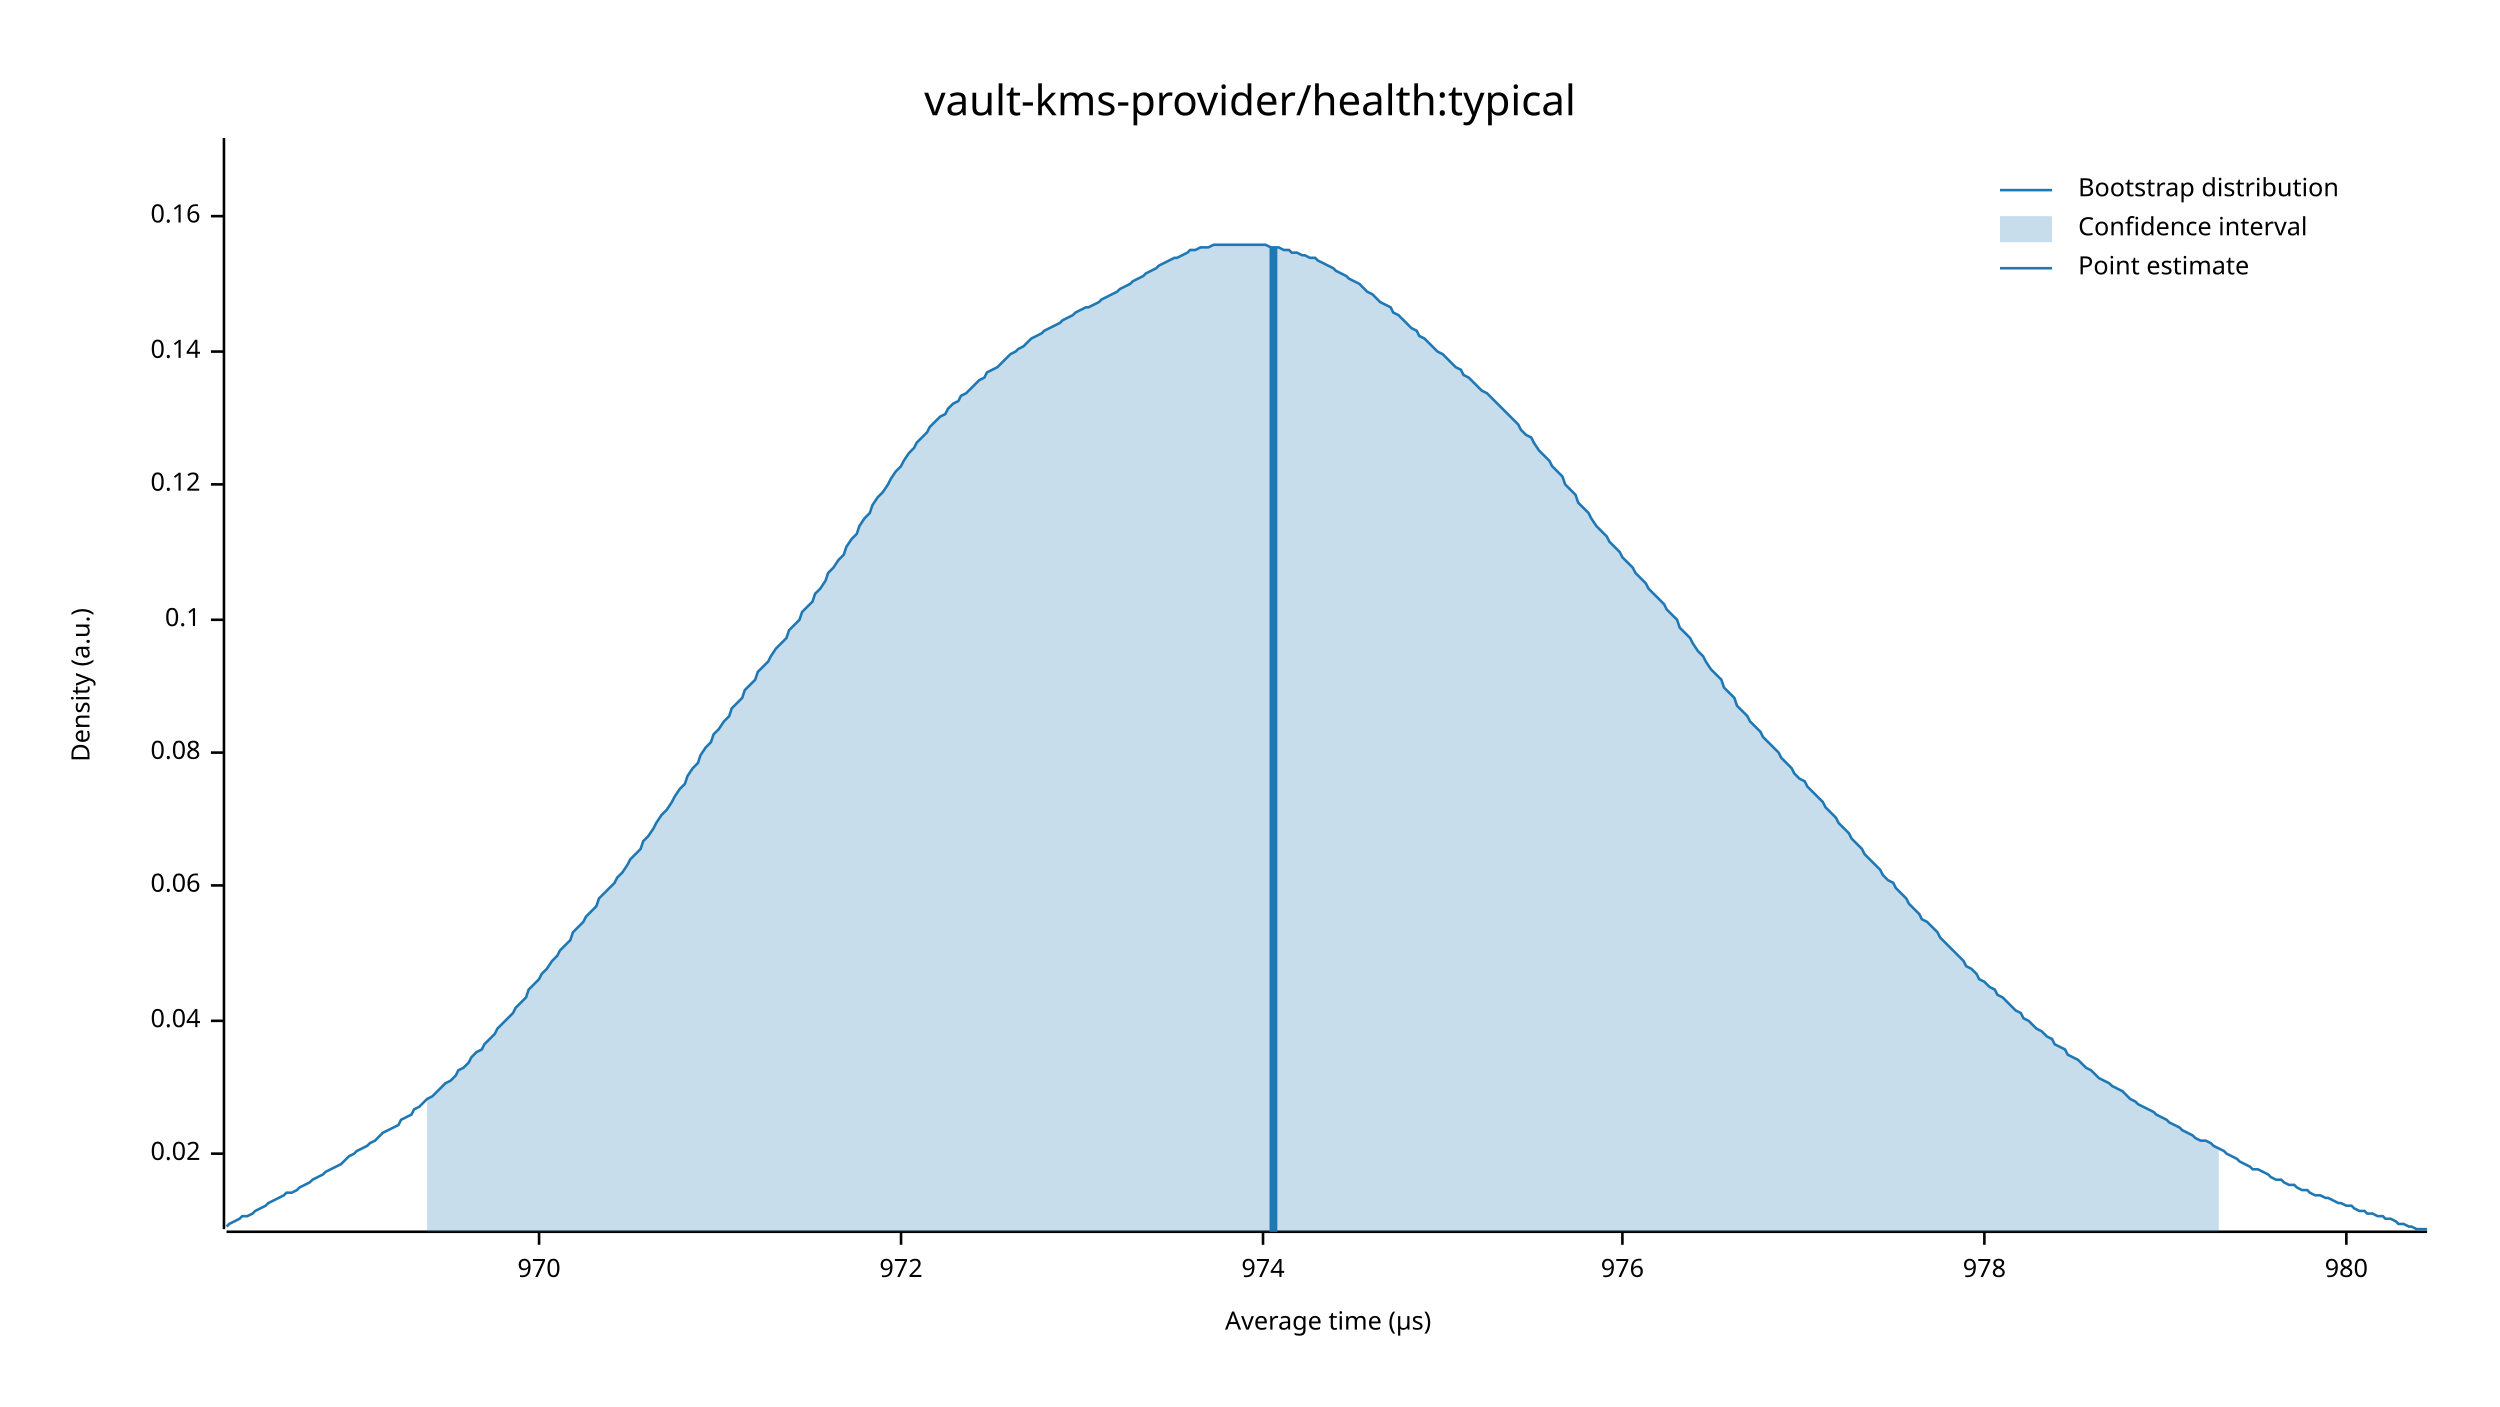
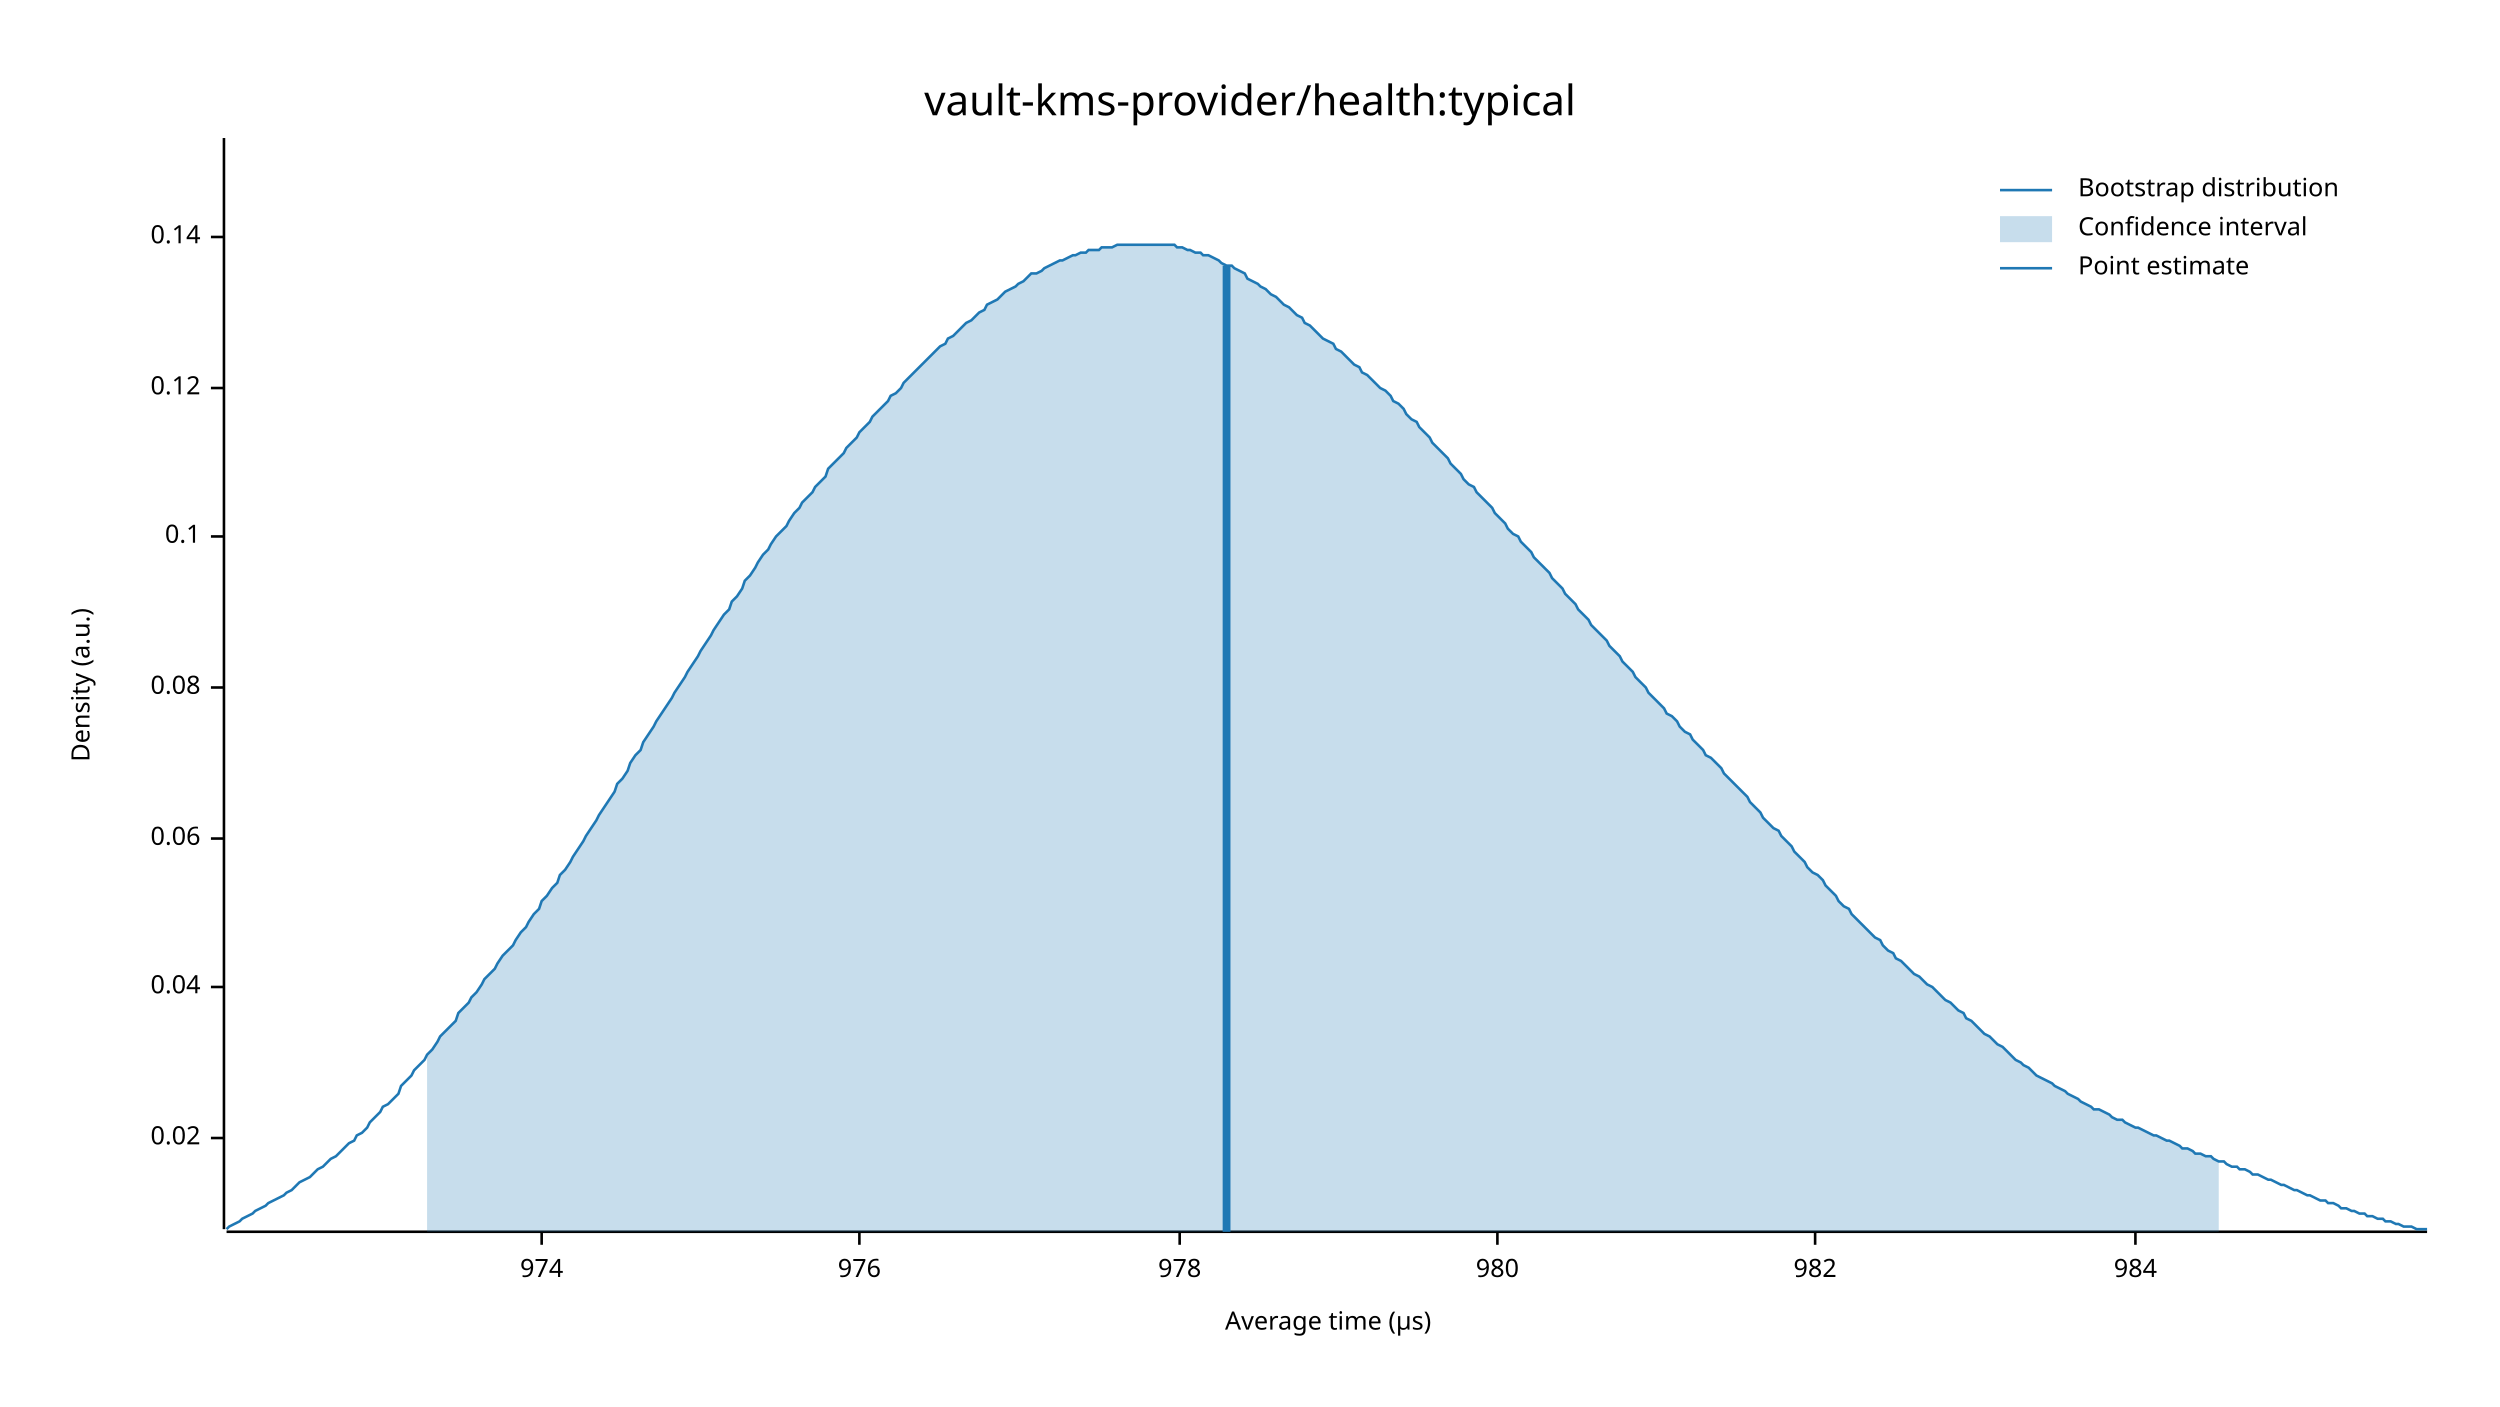
<svg xmlns="http://www.w3.org/2000/svg" width="960" height="540" viewBox="0 0 960 540">
  <text x="480" y="32" dy="0.76em" text-anchor="middle" font-family="sans-serif" font-size="16.129" opacity="1" fill="#000000">
vault-kms-provider/health:typical
</text>
  <text x="27" y="263" dy="0.76em" text-anchor="middle" font-family="sans-serif" font-size="9.677" opacity="1" fill="#000000" transform="rotate(270, 27, 263)">
Density (a.u.)
</text>
  <text x="510" y="513" dy="-0.5ex" text-anchor="middle" font-family="sans-serif" font-size="9.677" opacity="1" fill="#000000">
Average time (µs)
</text>
  <polyline fill="none" opacity="1" stroke="#000000" stroke-width="1" points="86,53 86,472 " />
-   <text x="77" y="443" dy="0.5ex" text-anchor="end" font-family="sans-serif" font-size="9.677" opacity="1" fill="#000000">
+   <text x="77" y="437" dy="0.5ex" text-anchor="end" font-family="sans-serif" font-size="9.677" opacity="1" fill="#000000">
0.02
</text>
-   <polyline fill="none" opacity="1" stroke="#000000" stroke-width="1" points="81,443 86,443 " />
-   <text x="77" y="392" dy="0.5ex" text-anchor="end" font-family="sans-serif" font-size="9.677" opacity="1" fill="#000000">
+   <polyline fill="none" opacity="1" stroke="#000000" stroke-width="1" points="81,437 86,437 " />
+   <text x="77" y="379" dy="0.5ex" text-anchor="end" font-family="sans-serif" font-size="9.677" opacity="1" fill="#000000">
0.04
</text>
-   <polyline fill="none" opacity="1" stroke="#000000" stroke-width="1" points="81,392 86,392 " />
-   <text x="77" y="340" dy="0.5ex" text-anchor="end" font-family="sans-serif" font-size="9.677" opacity="1" fill="#000000">
+   <polyline fill="none" opacity="1" stroke="#000000" stroke-width="1" points="81,379 86,379 " />
+   <text x="77" y="322" dy="0.5ex" text-anchor="end" font-family="sans-serif" font-size="9.677" opacity="1" fill="#000000">
0.06
</text>
-   <polyline fill="none" opacity="1" stroke="#000000" stroke-width="1" points="81,340 86,340 " />
-   <text x="77" y="289" dy="0.5ex" text-anchor="end" font-family="sans-serif" font-size="9.677" opacity="1" fill="#000000">
+   <polyline fill="none" opacity="1" stroke="#000000" stroke-width="1" points="81,322 86,322 " />
+   <text x="77" y="264" dy="0.5ex" text-anchor="end" font-family="sans-serif" font-size="9.677" opacity="1" fill="#000000">
0.08
</text>
-   <polyline fill="none" opacity="1" stroke="#000000" stroke-width="1" points="81,289 86,289 " />
-   <text x="77" y="238" dy="0.5ex" text-anchor="end" font-family="sans-serif" font-size="9.677" opacity="1" fill="#000000">
+   <polyline fill="none" opacity="1" stroke="#000000" stroke-width="1" points="81,264 86,264 " />
+   <text x="77" y="206" dy="0.5ex" text-anchor="end" font-family="sans-serif" font-size="9.677" opacity="1" fill="#000000">
0.1
</text>
-   <polyline fill="none" opacity="1" stroke="#000000" stroke-width="1" points="81,238 86,238 " />
-   <text x="77" y="186" dy="0.5ex" text-anchor="end" font-family="sans-serif" font-size="9.677" opacity="1" fill="#000000">
+   <polyline fill="none" opacity="1" stroke="#000000" stroke-width="1" points="81,206 86,206 " />
+   <text x="77" y="149" dy="0.5ex" text-anchor="end" font-family="sans-serif" font-size="9.677" opacity="1" fill="#000000">
0.12
</text>
-   <polyline fill="none" opacity="1" stroke="#000000" stroke-width="1" points="81,186 86,186 " />
-   <text x="77" y="135" dy="0.5ex" text-anchor="end" font-family="sans-serif" font-size="9.677" opacity="1" fill="#000000">
+   <polyline fill="none" opacity="1" stroke="#000000" stroke-width="1" points="81,149 86,149 " />
+   <text x="77" y="91" dy="0.5ex" text-anchor="end" font-family="sans-serif" font-size="9.677" opacity="1" fill="#000000">
0.14
</text>
-   <polyline fill="none" opacity="1" stroke="#000000" stroke-width="1" points="81,135 86,135 " />
-   <text x="77" y="83" dy="0.5ex" text-anchor="end" font-family="sans-serif" font-size="9.677" opacity="1" fill="#000000">
- 0.16
- </text>
-   <polyline fill="none" opacity="1" stroke="#000000" stroke-width="1" points="81,83 86,83 " />
+   <polyline fill="none" opacity="1" stroke="#000000" stroke-width="1" points="81,91 86,91 " />
  <polyline fill="none" opacity="1" stroke="#000000" stroke-width="1" points="87,473 932,473 " />
-   <text x="207" y="483" dy="0.76em" text-anchor="middle" font-family="sans-serif" font-size="9.677" opacity="1" fill="#000000">
- 970
- </text>
-   <polyline fill="none" opacity="1" stroke="#000000" stroke-width="1" points="207,473 207,478 " />
-   <text x="346" y="483" dy="0.76em" text-anchor="middle" font-family="sans-serif" font-size="9.677" opacity="1" fill="#000000">
- 972
- </text>
-   <polyline fill="none" opacity="1" stroke="#000000" stroke-width="1" points="346,473 346,478 " />
-   <text x="485" y="483" dy="0.76em" text-anchor="middle" font-family="sans-serif" font-size="9.677" opacity="1" fill="#000000">
+   <text x="208" y="483" dy="0.76em" text-anchor="middle" font-family="sans-serif" font-size="9.677" opacity="1" fill="#000000">
974
</text>
-   <polyline fill="none" opacity="1" stroke="#000000" stroke-width="1" points="485,473 485,478 " />
-   <text x="623" y="483" dy="0.76em" text-anchor="middle" font-family="sans-serif" font-size="9.677" opacity="1" fill="#000000">
+   <polyline fill="none" opacity="1" stroke="#000000" stroke-width="1" points="208,473 208,478 " />
+   <text x="330" y="483" dy="0.76em" text-anchor="middle" font-family="sans-serif" font-size="9.677" opacity="1" fill="#000000">
976
</text>
-   <polyline fill="none" opacity="1" stroke="#000000" stroke-width="1" points="623,473 623,478 " />
-   <text x="762" y="483" dy="0.76em" text-anchor="middle" font-family="sans-serif" font-size="9.677" opacity="1" fill="#000000">
+   <polyline fill="none" opacity="1" stroke="#000000" stroke-width="1" points="330,473 330,478 " />
+   <text x="453" y="483" dy="0.76em" text-anchor="middle" font-family="sans-serif" font-size="9.677" opacity="1" fill="#000000">
978
</text>
-   <polyline fill="none" opacity="1" stroke="#000000" stroke-width="1" points="762,473 762,478 " />
-   <text x="901" y="483" dy="0.76em" text-anchor="middle" font-family="sans-serif" font-size="9.677" opacity="1" fill="#000000">
+   <polyline fill="none" opacity="1" stroke="#000000" stroke-width="1" points="453,473 453,478 " />
+   <text x="575" y="483" dy="0.76em" text-anchor="middle" font-family="sans-serif" font-size="9.677" opacity="1" fill="#000000">
980
</text>
-   <polyline fill="none" opacity="1" stroke="#000000" stroke-width="1" points="901,473 901,478 " />
-   <polyline fill="none" opacity="1" stroke="#1F78B4" stroke-width="1" points="87,471 88,470 90,469 92,468 93,467 95,467 97,466 98,465 100,464 102,463 103,462 105,461 107,460 109,459 110,458 112,458 114,457 115,456 117,455 119,454 120,453 122,452 124,451 125,450 127,449 129,448 131,447 132,446 134,444 136,443 137,442 139,441 141,440 142,439 144,438 146,436 147,435 149,434 151,433 153,432 154,430 156,429 158,428 159,426 161,425 163,423 164,422 166,421 168,419 169,418 171,416 173,415 175,413 176,411 178,410 180,408 181,406 183,404 185,403 186,401 188,399 190,397 191,395 193,393 195,391 197,389 198,387 200,385 202,383 203,380 205,378 207,376 208,374 210,372 212,369 214,367 215,365 217,363 219,361 220,358 222,356 224,354 225,352 227,350 229,348 230,345 232,343 234,341 236,339 237,337 239,335 241,332 242,330 244,328 246,326 247,323 249,321 251,318 252,316 254,313 256,311 258,308 259,306 261,303 263,301 264,298 266,295 268,293 269,290 271,287 273,285 274,282 276,280 278,277 280,275 281,272 283,270 285,268 286,265 288,263 290,261 291,258 293,256 295,254 296,252 298,249 300,247 302,245 303,242 305,240 307,238 308,235 310,233 312,231 313,228 315,226 317,223 318,220 320,218 322,215 324,213 325,210 327,207 329,205 330,202 332,199 334,197 335,194 337,191 339,189 341,186 342,184 344,181 346,179 347,177 349,174 351,172 352,170 354,168 356,166 357,164 359,162 361,160 363,159 364,157 366,155 368,154 369,152 371,151 373,149 374,148 376,146 378,145 379,143 381,142 383,141 385,139 386,138 388,136 390,135 391,134 393,133 395,131 396,130 398,129 400,128 401,127 403,126 405,125 407,124 408,123 410,122 412,121 413,120 415,119 417,118 418,118 420,117 422,116 423,115 425,114 427,113 429,112 430,111 432,110 434,109 435,108 437,107 439,106 440,105 442,104 444,103 445,102 447,101 449,100 451,99 452,99 454,98 456,97 457,96 459,96 461,95 462,95 464,95 466,94 468,94 469,94 471,94 473,94 474,94 476,94 478,94 479,94 481,94 483,94 484,94 486,94 488,95 490,95 491,95 493,96 495,96 496,97 498,97 500,98 501,98 503,99 505,99 506,100 508,101 510,102 512,103 513,104 515,105 517,106 518,107 520,108 522,109 523,110 525,112 527,113 528,114 530,116 532,117 534,118 535,120 537,121 539,123 540,124 542,126 544,127 545,129 547,130 549,132 550,133 552,135 554,136 556,138 557,139 559,141 561,142 562,144 564,145 566,147 567,148 569,150 571,151 573,153 574,154 576,156 578,158 579,159 581,161 583,163 584,165 586,167 588,168 589,170 591,173 593,175 595,177 596,179 598,181 600,183 601,186 603,188 605,190 606,193 608,195 610,197 611,199 613,202 615,204 617,206 618,208 620,210 622,212 623,214 625,216 627,218 628,220 630,222 632,224 633,226 635,228 637,230 639,232 640,234 642,236 644,238 645,241 647,243 649,245 650,247 652,250 654,252 655,254 657,257 659,259 661,261 662,264 664,266 666,268 667,271 669,273 671,275 672,277 674,279 676,281 677,283 679,285 681,287 683,289 684,291 686,293 688,295 689,297 691,299 693,300 694,302 696,304 698,306 700,308 701,310 703,312 705,314 706,316 708,318 710,320 711,322 713,324 715,326 716,328 718,330 720,332 722,334 723,336 725,338 727,339 728,341 730,343 732,345 733,347 735,349 737,351 738,353 740,354 742,356 744,358 745,360 747,362 749,364 750,365 752,367 754,369 755,371 757,372 759,374 760,376 762,377 764,379 766,380 767,382 769,383 771,385 772,386 774,388 776,389 777,391 779,392 781,394 782,395 784,396 786,398 788,399 789,401 791,402 793,403 794,405 796,406 798,407 799,408 801,410 803,411 804,412 806,414 808,415 810,416 811,417 813,418 815,419 816,420 818,422 820,423 821,424 823,425 825,426 827,427 828,428 830,429 832,430 833,431 835,432 837,433 838,434 840,435 842,436 843,437 845,438 847,438 849,439 850,440 852,441 854,442 855,443 857,444 859,445 860,446 862,447 864,448 865,449 867,449 869,450 871,451 872,452 874,453 876,453 877,454 879,455 881,455 882,456 884,457 886,457 887,458 889,459 891,459 893,460 894,460 896,461 898,462 899,462 901,463 903,463 904,464 906,465 908,465 909,466 911,466 913,467 915,467 916,468 918,468 920,469 921,470 923,470 925,471 926,471 928,472 930,472 932,472 " />
-   <polygon opacity="0.25" fill="#1F78B4" points="164,422 166,421 168,419 169,418 171,416 173,415 175,413 176,411 178,410 180,408 181,406 183,404 185,403 186,401 188,399 190,397 191,395 193,393 195,391 197,389 198,387 200,385 202,383 203,380 205,378 207,376 208,374 210,372 212,369 214,367 215,365 217,363 219,361 220,358 222,356 224,354 225,352 227,350 229,348 230,345 232,343 234,341 236,339 237,337 239,335 241,332 242,330 244,328 246,326 247,323 249,321 251,318 252,316 254,313 256,311 258,308 259,306 261,303 263,301 264,298 266,295 268,293 269,290 271,287 273,285 274,282 276,280 278,277 280,275 281,272 283,270 285,268 286,265 288,263 290,261 291,258 293,256 295,254 296,252 298,249 300,247 302,245 303,242 305,240 307,238 308,235 310,233 312,231 313,228 315,226 317,223 318,220 320,218 322,215 324,213 325,210 327,207 329,205 330,202 332,199 334,197 335,194 337,191 339,189 341,186 342,184 344,181 346,179 347,177 349,174 351,172 352,170 354,168 356,166 357,164 359,162 361,160 363,159 364,157 366,155 368,154 369,152 371,151 373,149 374,148 376,146 378,145 379,143 381,142 383,141 385,139 386,138 388,136 390,135 391,134 393,133 395,131 396,130 398,129 400,128 401,127 403,126 405,125 407,124 408,123 410,122 412,121 413,120 415,119 417,118 418,118 420,117 422,116 423,115 425,114 427,113 429,112 430,111 432,110 434,109 435,108 437,107 439,106 440,105 442,104 444,103 445,102 447,101 449,100 451,99 452,99 454,98 456,97 457,96 459,96 461,95 462,95 464,95 466,94 468,94 469,94 471,94 473,94 474,94 476,94 478,94 479,94 481,94 483,94 484,94 486,94 488,95 490,95 491,95 493,96 495,96 496,97 498,97 500,98 501,98 503,99 505,99 506,100 508,101 510,102 512,103 513,104 515,105 517,106 518,107 520,108 522,109 523,110 525,112 527,113 528,114 530,116 532,117 534,118 535,120 537,121 539,123 540,124 542,126 544,127 545,129 547,130 549,132 550,133 552,135 554,136 556,138 557,139 559,141 561,142 562,144 564,145 566,147 567,148 569,150 571,151 573,153 574,154 576,156 578,158 579,159 581,161 583,163 584,165 586,167 588,168 589,170 591,173 593,175 595,177 596,179 598,181 600,183 601,186 603,188 605,190 606,193 608,195 610,197 611,199 613,202 615,204 617,206 618,208 620,210 622,212 623,214 625,216 627,218 628,220 630,222 632,224 633,226 635,228 637,230 639,232 640,234 642,236 644,238 645,241 647,243 649,245 650,247 652,250 654,252 655,254 657,257 659,259 661,261 662,264 664,266 666,268 667,271 669,273 671,275 672,277 674,279 676,281 677,283 679,285 681,287 683,289 684,291 686,293 688,295 689,297 691,299 693,300 694,302 696,304 698,306 700,308 701,310 703,312 705,314 706,316 708,318 710,320 711,322 713,324 715,326 716,328 718,330 720,332 722,334 723,336 725,338 727,339 728,341 730,343 732,345 733,347 735,349 737,351 738,353 740,354 742,356 744,358 745,360 747,362 749,364 750,365 752,367 754,369 755,371 757,372 759,374 760,376 762,377 764,379 766,380 767,382 769,383 771,385 772,386 774,388 776,389 777,391 779,392 781,394 782,395 784,396 786,398 788,399 789,401 791,402 793,403 794,405 796,406 798,407 799,408 801,410 803,411 804,412 806,414 808,415 810,416 811,417 813,418 815,419 816,420 818,422 820,423 821,424 823,425 825,426 827,427 828,428 830,429 832,430 833,431 835,432 837,433 838,434 840,435 842,436 843,437 845,438 847,438 849,439 850,440 852,441 852,473 164,473 " />
-   <polyline fill="none" opacity="1" stroke="#1F78B4" stroke-width="3" points="489,473 489,95 " />
+   <polyline fill="none" opacity="1" stroke="#000000" stroke-width="1" points="575,473 575,478 " />
+   <text x="697" y="483" dy="0.76em" text-anchor="middle" font-family="sans-serif" font-size="9.677" opacity="1" fill="#000000">
+ 982
+ </text>
+   <polyline fill="none" opacity="1" stroke="#000000" stroke-width="1" points="697,473 697,478 " />
+   <text x="820" y="483" dy="0.76em" text-anchor="middle" font-family="sans-serif" font-size="9.677" opacity="1" fill="#000000">
+ 984
+ </text>
+   <polyline fill="none" opacity="1" stroke="#000000" stroke-width="1" points="820,473 820,478 " />
+   <polyline fill="none" opacity="1" stroke="#1F78B4" stroke-width="1" points="87,472 88,471 90,470 92,469 93,468 95,467 97,466 98,465 100,464 102,463 103,462 105,461 107,460 109,459 110,458 112,457 114,455 115,454 117,453 119,452 120,451 122,449 124,448 125,447 127,445 129,444 131,442 132,441 134,439 136,438 137,436 139,435 141,433 142,431 144,429 146,427 147,425 149,424 151,422 153,420 154,417 156,415 158,413 159,411 161,409 163,407 164,405 166,403 168,400 169,398 171,396 173,394 175,392 176,389 178,387 180,385 181,383 183,381 185,378 186,376 188,374 190,372 191,370 193,367 195,365 197,363 198,361 200,358 202,356 203,354 205,351 207,349 208,346 210,344 212,341 214,339 215,336 217,334 219,331 220,329 222,326 224,323 225,321 227,318 229,315 230,313 232,310 234,307 236,304 237,301 239,299 241,296 242,293 244,290 246,288 247,285 249,282 251,279 252,277 254,274 256,271 258,268 259,266 261,263 263,260 264,258 266,255 268,252 269,250 271,247 273,244 274,242 276,239 278,236 280,234 281,231 283,229 285,226 286,223 288,221 290,218 291,216 293,213 295,211 296,209 298,206 300,204 302,202 303,200 305,197 307,195 308,193 310,191 312,189 313,187 315,185 317,183 318,180 320,178 322,176 324,174 325,172 327,170 329,168 330,166 332,164 334,162 335,160 337,158 339,156 341,154 342,152 344,151 346,149 347,147 349,145 351,143 352,142 354,140 356,138 357,137 359,135 361,133 363,132 364,130 366,129 368,127 369,126 371,124 373,123 374,122 376,120 378,119 379,117 381,116 383,115 385,113 386,112 388,111 390,110 391,109 393,108 395,106 396,105 398,105 400,104 401,103 403,102 405,101 407,100 408,100 410,99 412,98 413,98 415,97 417,97 418,96 420,96 422,96 423,95 425,95 427,95 429,94 430,94 432,94 434,94 435,94 437,94 439,94 440,94 442,94 444,94 445,94 447,94 449,94 451,94 452,95 454,95 456,96 457,96 459,97 461,97 462,98 464,98 466,99 468,100 469,101 471,102 473,102 474,103 476,104 478,105 479,107 481,108 483,109 484,110 486,111 488,113 490,114 491,115 493,117 495,118 496,119 498,121 500,122 501,124 503,125 505,127 506,128 508,130 510,131 512,132 513,134 515,135 517,137 518,138 520,140 522,141 523,143 525,144 527,146 528,147 530,149 532,150 534,152 535,154 537,155 539,157 540,159 542,161 544,162 545,164 547,166 549,168 550,170 552,172 554,174 556,176 557,178 559,180 561,182 562,184 564,186 566,187 567,189 569,191 571,193 573,195 574,197 576,199 578,201 579,203 581,205 583,206 584,208 586,210 588,212 589,214 591,216 593,218 595,220 596,222 598,224 600,226 601,228 603,230 605,232 606,234 608,236 610,238 611,240 613,242 615,244 617,246 618,248 620,250 622,252 623,254 625,256 627,258 628,260 630,262 632,264 633,266 635,268 637,270 639,272 640,274 642,275 644,277 645,279 647,281 649,282 650,284 652,286 654,288 655,290 657,291 659,293 661,295 662,297 664,299 666,301 667,302 669,304 671,306 672,308 674,310 676,312 677,314 679,316 681,318 683,319 684,321 686,323 688,325 689,327 691,329 693,331 694,333 696,335 698,336 700,338 701,340 703,342 705,344 706,346 708,348 710,349 711,351 713,353 715,355 716,356 718,358 720,360 722,361 723,363 725,365 727,366 728,368 730,369 732,371 733,372 735,374 737,375 738,376 740,378 742,379 744,381 745,382 747,384 749,385 750,386 752,388 754,389 755,391 757,392 759,394 760,395 762,397 764,398 766,400 767,401 769,402 771,404 772,405 774,407 776,408 777,409 779,410 781,412 782,413 784,414 786,415 788,416 789,417 791,418 793,419 794,420 796,421 798,422 799,423 801,424 803,425 804,426 806,426 808,427 810,428 811,429 813,430 815,430 816,431 818,432 820,433 821,433 823,434 825,435 827,436 828,436 830,437 832,438 833,438 835,439 837,440 838,441 840,441 842,442 843,443 845,443 847,444 849,444 850,445 852,446 854,446 855,447 857,448 859,448 860,449 862,449 864,450 865,451 867,451 869,452 871,453 872,453 874,454 876,455 877,455 879,456 881,457 882,457 884,458 886,459 887,459 889,460 891,461 893,461 894,462 896,462 898,463 899,464 901,464 903,465 904,465 906,466 908,466 909,467 911,467 913,468 915,468 916,469 918,469 920,470 921,470 923,471 925,471 926,471 928,472 930,472 932,472 " />
+   <polygon opacity="0.25" fill="#1F78B4" points="164,405 166,403 168,400 169,398 171,396 173,394 175,392 176,389 178,387 180,385 181,383 183,381 185,378 186,376 188,374 190,372 191,370 193,367 195,365 197,363 198,361 200,358 202,356 203,354 205,351 207,349 208,346 210,344 212,341 214,339 215,336 217,334 219,331 220,329 222,326 224,323 225,321 227,318 229,315 230,313 232,310 234,307 236,304 237,301 239,299 241,296 242,293 244,290 246,288 247,285 249,282 251,279 252,277 254,274 256,271 258,268 259,266 261,263 263,260 264,258 266,255 268,252 269,250 271,247 273,244 274,242 276,239 278,236 280,234 281,231 283,229 285,226 286,223 288,221 290,218 291,216 293,213 295,211 296,209 298,206 300,204 302,202 303,200 305,197 307,195 308,193 310,191 312,189 313,187 315,185 317,183 318,180 320,178 322,176 324,174 325,172 327,170 329,168 330,166 332,164 334,162 335,160 337,158 339,156 341,154 342,152 344,151 346,149 347,147 349,145 351,143 352,142 354,140 356,138 357,137 359,135 361,133 363,132 364,130 366,129 368,127 369,126 371,124 373,123 374,122 376,120 378,119 379,117 381,116 383,115 385,113 386,112 388,111 390,110 391,109 393,108 395,106 396,105 398,105 400,104 401,103 403,102 405,101 407,100 408,100 410,99 412,98 413,98 415,97 417,97 418,96 420,96 422,96 423,95 425,95 427,95 429,94 430,94 432,94 434,94 435,94 437,94 439,94 440,94 442,94 444,94 445,94 447,94 449,94 451,94 452,95 454,95 456,96 457,96 459,97 461,97 462,98 464,98 466,99 468,100 469,101 471,102 473,102 474,103 476,104 478,105 479,107 481,108 483,109 484,110 486,111 488,113 490,114 491,115 493,117 495,118 496,119 498,121 500,122 501,124 503,125 505,127 506,128 508,130 510,131 512,132 513,134 515,135 517,137 518,138 520,140 522,141 523,143 525,144 527,146 528,147 530,149 532,150 534,152 535,154 537,155 539,157 540,159 542,161 544,162 545,164 547,166 549,168 550,170 552,172 554,174 556,176 557,178 559,180 561,182 562,184 564,186 566,187 567,189 569,191 571,193 573,195 574,197 576,199 578,201 579,203 581,205 583,206 584,208 586,210 588,212 589,214 591,216 593,218 595,220 596,222 598,224 600,226 601,228 603,230 605,232 606,234 608,236 610,238 611,240 613,242 615,244 617,246 618,248 620,250 622,252 623,254 625,256 627,258 628,260 630,262 632,264 633,266 635,268 637,270 639,272 640,274 642,275 644,277 645,279 647,281 649,282 650,284 652,286 654,288 655,290 657,291 659,293 661,295 662,297 664,299 666,301 667,302 669,304 671,306 672,308 674,310 676,312 677,314 679,316 681,318 683,319 684,321 686,323 688,325 689,327 691,329 693,331 694,333 696,335 698,336 700,338 701,340 703,342 705,344 706,346 708,348 710,349 711,351 713,353 715,355 716,356 718,358 720,360 722,361 723,363 725,365 727,366 728,368 730,369 732,371 733,372 735,374 737,375 738,376 740,378 742,379 744,381 745,382 747,384 749,385 750,386 752,388 754,389 755,391 757,392 759,394 760,395 762,397 764,398 766,400 767,401 769,402 771,404 772,405 774,407 776,408 777,409 779,410 781,412 782,413 784,414 786,415 788,416 789,417 791,418 793,419 794,420 796,421 798,422 799,423 801,424 803,425 804,426 806,426 808,427 810,428 811,429 813,430 815,430 816,431 818,432 820,433 821,433 823,434 825,435 827,436 828,436 830,437 832,438 833,438 835,439 837,440 838,441 840,441 842,442 843,443 845,443 847,444 849,444 850,445 852,446 852,473 164,473 " />
+   <polyline fill="none" opacity="1" stroke="#1F78B4" stroke-width="3" points="471,473 471,102 " />
  <text x="798" y="68" dy="0.76em" text-anchor="start" font-family="sans-serif" font-size="9.677" opacity="1" fill="#000000">
Bootstrap distribution
</text>
  <text x="798" y="83" dy="0.76em" text-anchor="start" font-family="sans-serif" font-size="9.677" opacity="1" fill="#000000">
Confidence interval
</text>
  <text x="798" y="98" dy="0.76em" text-anchor="start" font-family="sans-serif" font-size="9.677" opacity="1" fill="#000000">
Point estimate
</text>
  <polyline fill="none" opacity="1" stroke="#1F78B4" stroke-width="1" points="768,73 788,73 " />
  <rect x="768" y="83" width="20" height="10" opacity="0.25" fill="#1F78B4" stroke="none" />
  <polyline fill="none" opacity="1" stroke="#1F78B4" stroke-width="1" points="768,103 788,103 " />
</svg>
